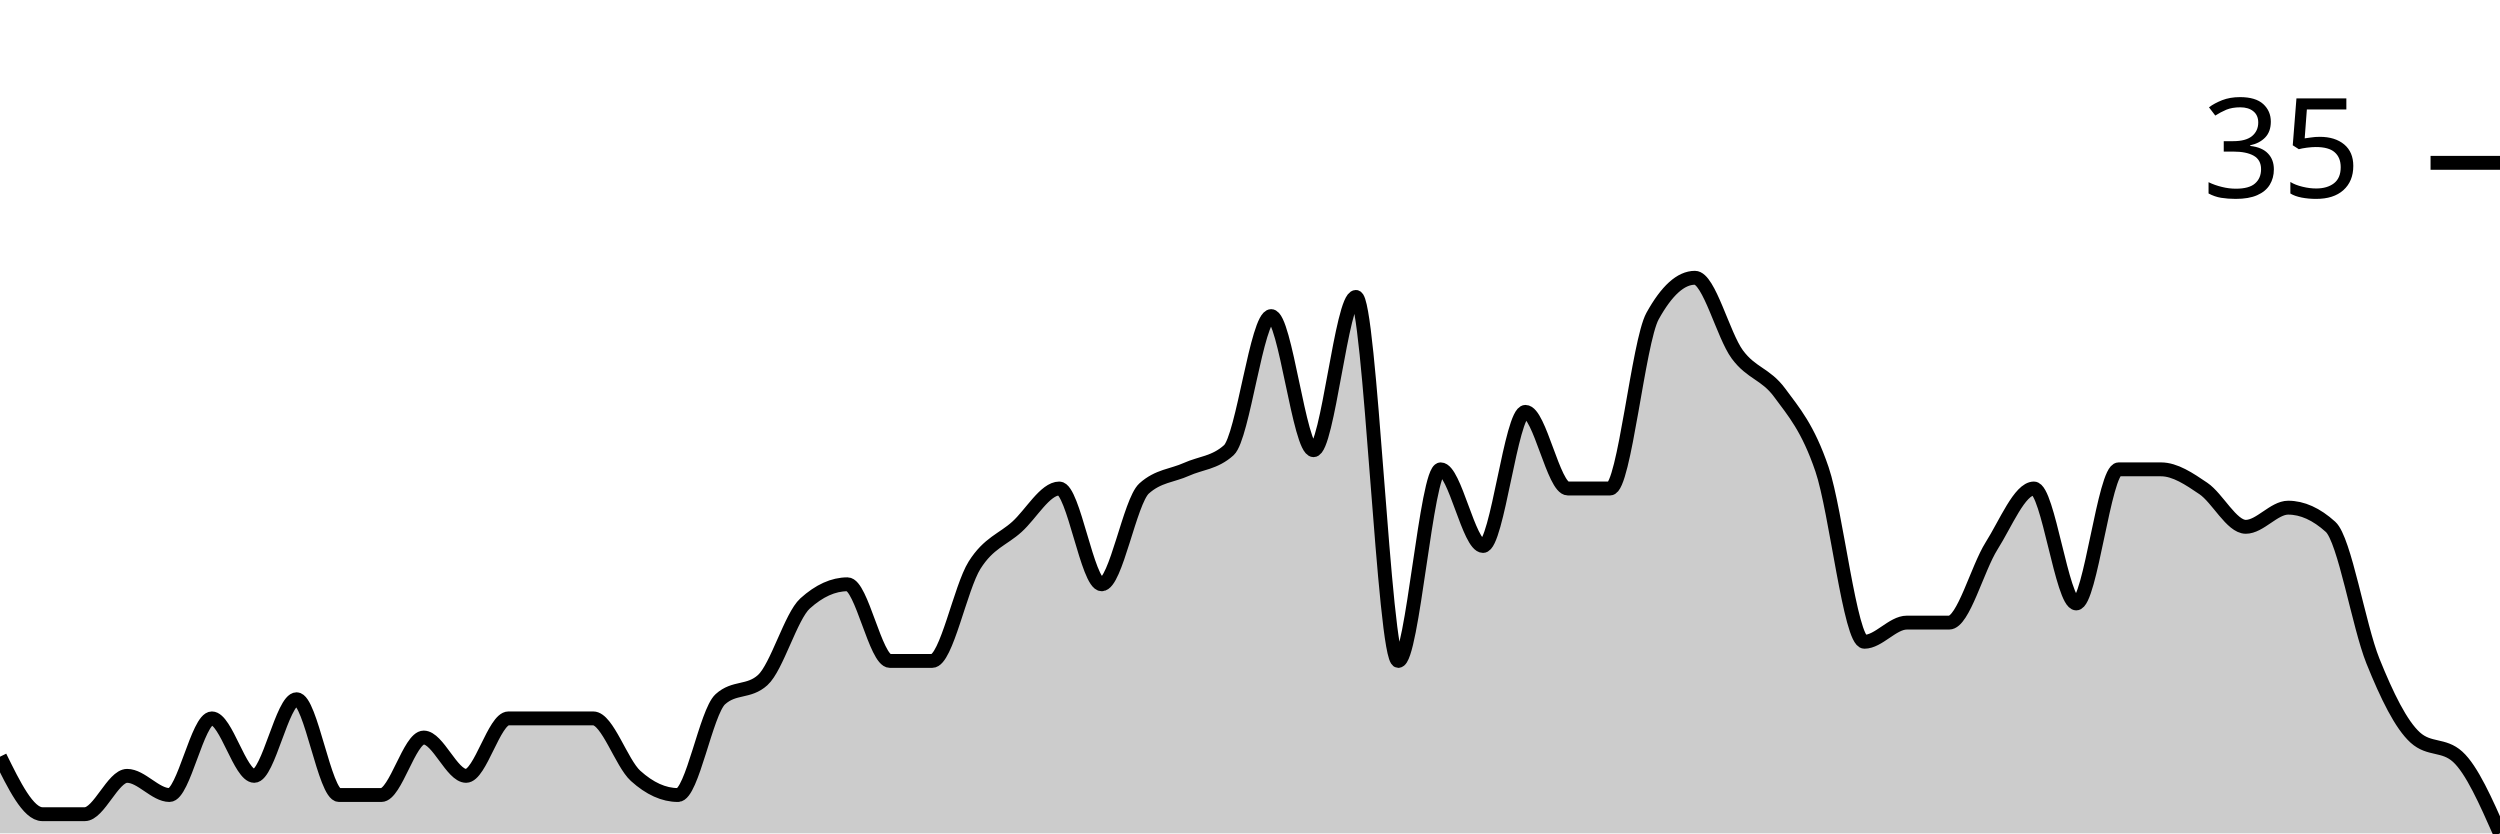
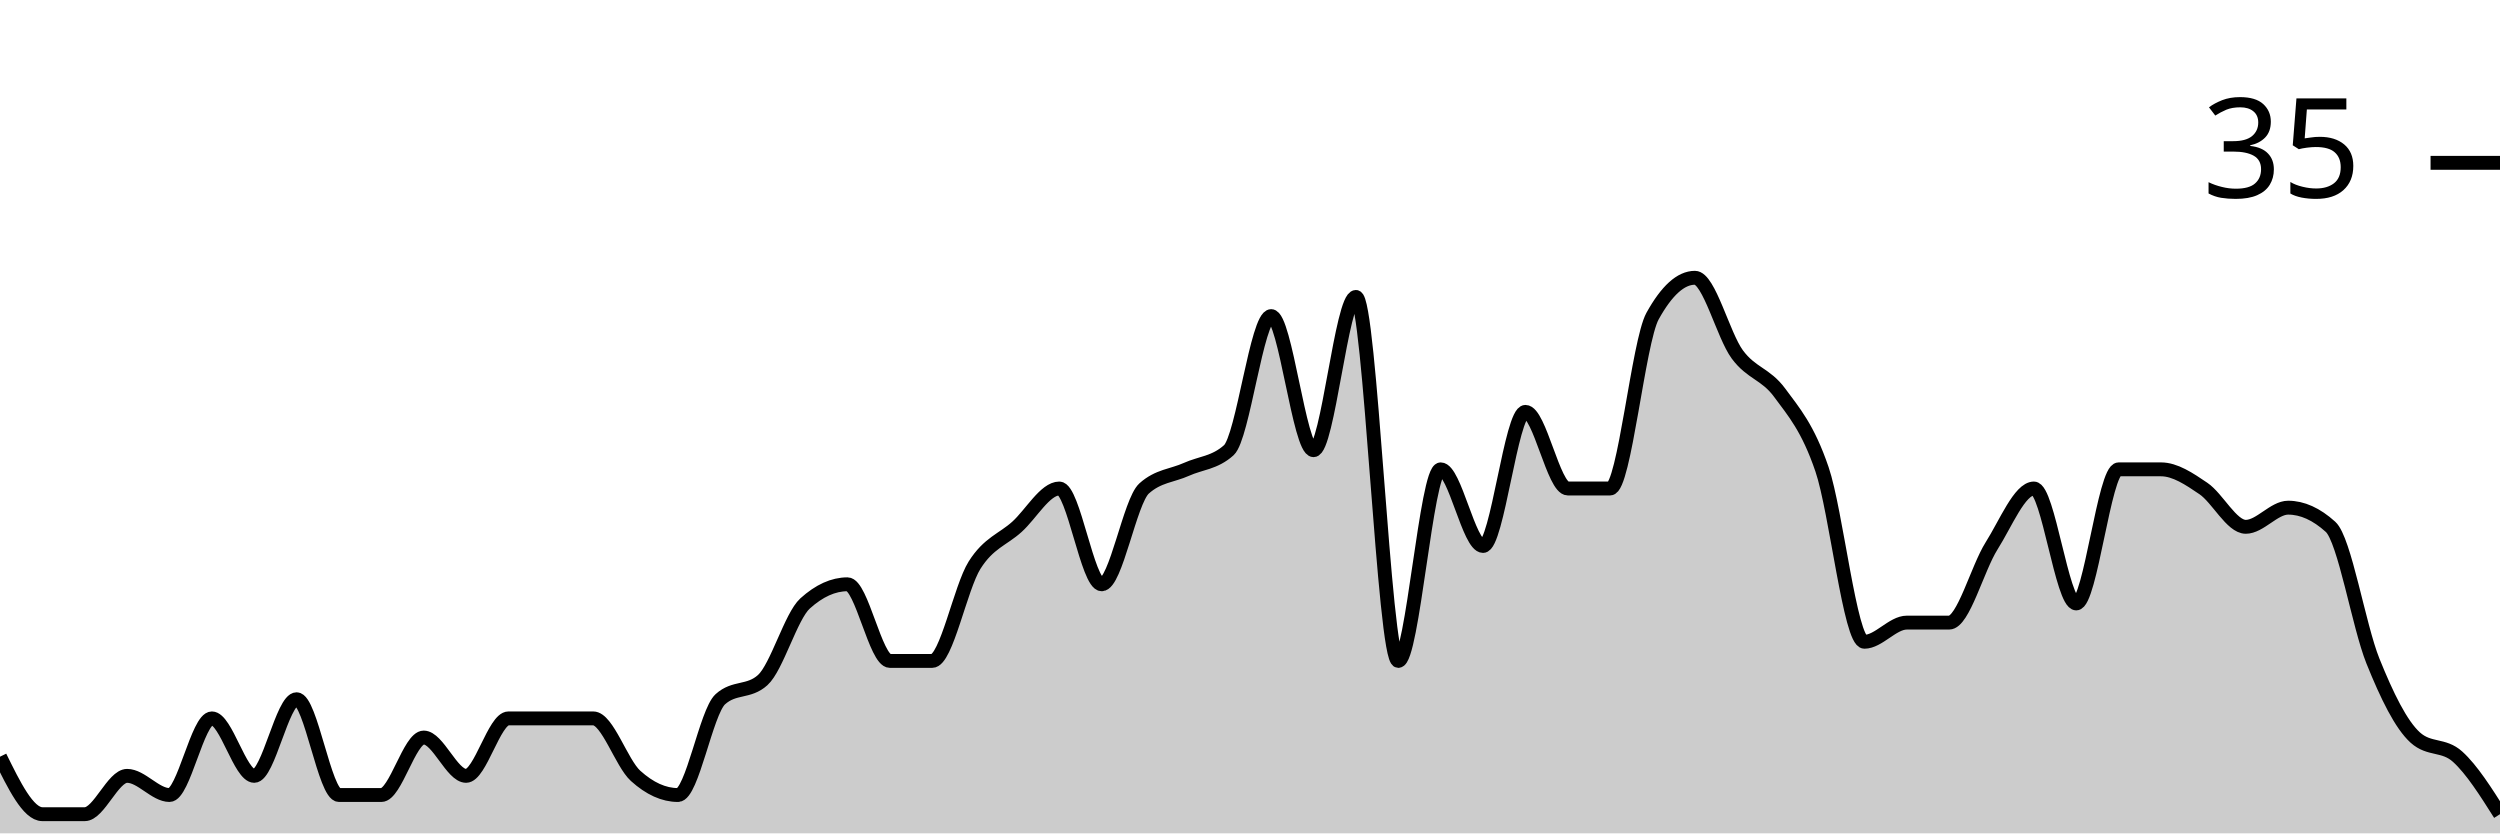
<svg xmlns="http://www.w3.org/2000/svg" viewBox="0 0 180 60">
  <g transform="translate(0,20)">
-     <path class="area" fill="rgba(0, 0, 0, 0.2)" d="M0,34.483C1.017,36.552,2.034,38.621,3.051,38.621C4.068,38.621,5.085,38.621,6.102,38.621C7.119,38.621,8.136,35.862,9.153,35.862C10.169,35.862,11.186,37.241,12.203,37.241C13.22,37.241,14.237,31.724,15.254,31.724C16.271,31.724,17.288,35.862,18.305,35.862C19.322,35.862,20.339,30.345,21.356,30.345C22.373,30.345,23.39,37.241,24.407,37.241C25.424,37.241,26.441,37.241,27.458,37.241C28.475,37.241,29.492,33.103,30.508,33.103C31.525,33.103,32.542,35.862,33.559,35.862C34.576,35.862,35.593,31.724,36.61,31.724C37.627,31.724,38.644,31.724,39.661,31.724C40.678,31.724,41.695,31.724,42.712,31.724C43.729,31.724,44.746,34.943,45.763,35.862C46.78,36.782,47.797,37.241,48.814,37.241C49.831,37.241,50.847,31.264,51.864,30.345C52.881,29.425,53.898,29.885,54.915,28.966C55.932,28.046,56.949,24.368,57.966,23.448C58.983,22.529,60,22.069,61.017,22.069C62.034,22.069,63.051,27.586,64.068,27.586C65.085,27.586,66.102,27.586,67.119,27.586C68.136,27.586,69.153,22.299,70.169,20.69C71.186,19.08,72.203,18.851,73.22,17.931C74.237,17.011,75.254,15.172,76.271,15.172C77.288,15.172,78.305,22.069,79.322,22.069C80.339,22.069,81.356,16.092,82.373,15.172C83.39,14.253,84.407,14.253,85.424,13.793C86.441,13.333,87.458,13.333,88.475,12.414C89.492,11.494,90.508,2.759,91.525,2.759C92.542,2.759,93.559,12.414,94.576,12.414C95.593,12.414,96.61,1.379,97.627,1.379C98.644,1.379,99.661,27.586,100.678,27.586C101.695,27.586,102.712,13.793,103.729,13.793C104.746,13.793,105.763,19.31,106.78,19.31C107.797,19.31,108.814,9.655,109.831,9.655C110.847,9.655,111.864,15.172,112.881,15.172C113.898,15.172,114.915,15.172,115.932,15.172C116.949,15.172,117.966,4.598,118.983,2.759C120,0.92,121.017,0,122.034,0C123.051,0,124.068,4.138,125.085,5.517C126.102,6.897,127.119,6.897,128.136,8.276C129.153,9.655,130.169,10.805,131.186,13.793C132.203,16.782,133.22,26.207,134.237,26.207C135.254,26.207,136.271,24.828,137.288,24.828C138.305,24.828,139.322,24.828,140.339,24.828C141.356,24.828,142.373,20.92,143.39,19.31C144.407,17.701,145.424,15.172,146.441,15.172C147.458,15.172,148.475,23.448,149.492,23.448C150.508,23.448,151.525,13.793,152.542,13.793C153.559,13.793,154.576,13.793,155.593,13.793C156.61,13.793,157.627,14.483,158.644,15.172C159.661,15.862,160.678,17.931,161.695,17.931C162.712,17.931,163.729,16.552,164.746,16.552C165.763,16.552,166.78,17.011,167.797,17.931C168.814,18.851,169.831,25.057,170.847,27.586C171.864,30.115,172.881,32.184,173.898,33.103C174.915,34.023,175.932,33.563,176.949,34.483C177.966,35.402,178.983,37.701,180,40L180,40C178.983,40,177.966,40,176.949,40C175.932,40,174.915,40,173.898,40C172.881,40,171.864,40,170.847,40C169.831,40,168.814,40,167.797,40C166.78,40,165.763,40,164.746,40C163.729,40,162.712,40,161.695,40C160.678,40,159.661,40,158.644,40C157.627,40,156.61,40,155.593,40C154.576,40,153.559,40,152.542,40C151.525,40,150.508,40,149.492,40C148.475,40,147.458,40,146.441,40C145.424,40,144.407,40,143.39,40C142.373,40,141.356,40,140.339,40C139.322,40,138.305,40,137.288,40C136.271,40,135.254,40,134.237,40C133.22,40,132.203,40,131.186,40C130.169,40,129.153,40,128.136,40C127.119,40,126.102,40,125.085,40C124.068,40,123.051,40,122.034,40C121.017,40,120,40,118.983,40C117.966,40,116.949,40,115.932,40C114.915,40,113.898,40,112.881,40C111.864,40,110.847,40,109.831,40C108.814,40,107.797,40,106.78,40C105.763,40,104.746,40,103.729,40C102.712,40,101.695,40,100.678,40C99.661,40,98.644,40,97.627,40C96.61,40,95.593,40,94.576,40C93.559,40,92.542,40,91.525,40C90.508,40,89.492,40,88.475,40C87.458,40,86.441,40,85.424,40C84.407,40,83.39,40,82.373,40C81.356,40,80.339,40,79.322,40C78.305,40,77.288,40,76.271,40C75.254,40,74.237,40,73.22,40C72.203,40,71.186,40,70.169,40C69.153,40,68.136,40,67.119,40C66.102,40,65.085,40,64.068,40C63.051,40,62.034,40,61.017,40C60,40,58.983,40,57.966,40C56.949,40,55.932,40,54.915,40C53.898,40,52.881,40,51.864,40C50.847,40,49.831,40,48.814,40C47.797,40,46.78,40,45.763,40C44.746,40,43.729,40,42.712,40C41.695,40,40.678,40,39.661,40C38.644,40,37.627,40,36.61,40C35.593,40,34.576,40,33.559,40C32.542,40,31.525,40,30.508,40C29.492,40,28.475,40,27.458,40C26.441,40,25.424,40,24.407,40C23.39,40,22.373,40,21.356,40C20.339,40,19.322,40,18.305,40C17.288,40,16.271,40,15.254,40C14.237,40,13.22,40,12.203,40C11.186,40,10.169,40,9.153,40C8.136,40,7.119,40,6.102,40C5.085,40,4.068,40,3.051,40C2.034,40,1.017,40,0,40Z" />
-     <path class="line" stroke="black" fill="none" d="M0,34.483C1.017,36.552,2.034,38.621,3.051,38.621C4.068,38.621,5.085,38.621,6.102,38.621C7.119,38.621,8.136,35.862,9.153,35.862C10.169,35.862,11.186,37.241,12.203,37.241C13.22,37.241,14.237,31.724,15.254,31.724C16.271,31.724,17.288,35.862,18.305,35.862C19.322,35.862,20.339,30.345,21.356,30.345C22.373,30.345,23.39,37.241,24.407,37.241C25.424,37.241,26.441,37.241,27.458,37.241C28.475,37.241,29.492,33.103,30.508,33.103C31.525,33.103,32.542,35.862,33.559,35.862C34.576,35.862,35.593,31.724,36.61,31.724C37.627,31.724,38.644,31.724,39.661,31.724C40.678,31.724,41.695,31.724,42.712,31.724C43.729,31.724,44.746,34.943,45.763,35.862C46.78,36.782,47.797,37.241,48.814,37.241C49.831,37.241,50.847,31.264,51.864,30.345C52.881,29.425,53.898,29.885,54.915,28.966C55.932,28.046,56.949,24.368,57.966,23.448C58.983,22.529,60,22.069,61.017,22.069C62.034,22.069,63.051,27.586,64.068,27.586C65.085,27.586,66.102,27.586,67.119,27.586C68.136,27.586,69.153,22.299,70.169,20.69C71.186,19.08,72.203,18.851,73.22,17.931C74.237,17.011,75.254,15.172,76.271,15.172C77.288,15.172,78.305,22.069,79.322,22.069C80.339,22.069,81.356,16.092,82.373,15.172C83.39,14.253,84.407,14.253,85.424,13.793C86.441,13.333,87.458,13.333,88.475,12.414C89.492,11.494,90.508,2.759,91.525,2.759C92.542,2.759,93.559,12.414,94.576,12.414C95.593,12.414,96.61,1.379,97.627,1.379C98.644,1.379,99.661,27.586,100.678,27.586C101.695,27.586,102.712,13.793,103.729,13.793C104.746,13.793,105.763,19.31,106.78,19.31C107.797,19.31,108.814,9.655,109.831,9.655C110.847,9.655,111.864,15.172,112.881,15.172C113.898,15.172,114.915,15.172,115.932,15.172C116.949,15.172,117.966,4.598,118.983,2.759C120,0.92,121.017,0,122.034,0C123.051,0,124.068,4.138,125.085,5.517C126.102,6.897,127.119,6.897,128.136,8.276C129.153,9.655,130.169,10.805,131.186,13.793C132.203,16.782,133.22,26.207,134.237,26.207C135.254,26.207,136.271,24.828,137.288,24.828C138.305,24.828,139.322,24.828,140.339,24.828C141.356,24.828,142.373,20.92,143.39,19.31C144.407,17.701,145.424,15.172,146.441,15.172C147.458,15.172,148.475,23.448,149.492,23.448C150.508,23.448,151.525,13.793,152.542,13.793C153.559,13.793,154.576,13.793,155.593,13.793C156.61,13.793,157.627,14.483,158.644,15.172C159.661,15.862,160.678,17.931,161.695,17.931C162.712,17.931,163.729,16.552,164.746,16.552C165.763,16.552,166.78,17.011,167.797,17.931C168.814,18.851,169.831,25.057,170.847,27.586C171.864,30.115,172.881,32.184,173.898,33.103C174.915,34.023,175.932,33.563,176.949,34.483C177.966,35.402,178.983,37.701,180,40" />
+     <path class="area" fill="rgba(0, 0, 0, 0.2)" d="M0,34.483C1.017,36.552,2.034,38.621,3.051,38.621C4.068,38.621,5.085,38.621,6.102,38.621C7.119,38.621,8.136,35.862,9.153,35.862C10.169,35.862,11.186,37.241,12.203,37.241C13.22,37.241,14.237,31.724,15.254,31.724C16.271,31.724,17.288,35.862,18.305,35.862C19.322,35.862,20.339,30.345,21.356,30.345C22.373,30.345,23.39,37.241,24.407,37.241C25.424,37.241,26.441,37.241,27.458,37.241C28.475,37.241,29.492,33.103,30.508,33.103C31.525,33.103,32.542,35.862,33.559,35.862C34.576,35.862,35.593,31.724,36.61,31.724C37.627,31.724,38.644,31.724,39.661,31.724C40.678,31.724,41.695,31.724,42.712,31.724C43.729,31.724,44.746,34.943,45.763,35.862C46.78,36.782,47.797,37.241,48.814,37.241C49.831,37.241,50.847,31.264,51.864,30.345C52.881,29.425,53.898,29.885,54.915,28.966C55.932,28.046,56.949,24.368,57.966,23.448C58.983,22.529,60,22.069,61.017,22.069C62.034,22.069,63.051,27.586,64.068,27.586C65.085,27.586,66.102,27.586,67.119,27.586C68.136,27.586,69.153,22.299,70.169,20.69C71.186,19.08,72.203,18.851,73.22,17.931C74.237,17.011,75.254,15.172,76.271,15.172C77.288,15.172,78.305,22.069,79.322,22.069C80.339,22.069,81.356,16.092,82.373,15.172C83.39,14.253,84.407,14.253,85.424,13.793C86.441,13.333,87.458,13.333,88.475,12.414C89.492,11.494,90.508,2.759,91.525,2.759C92.542,2.759,93.559,12.414,94.576,12.414C95.593,12.414,96.61,1.379,97.627,1.379C98.644,1.379,99.661,27.586,100.678,27.586C101.695,27.586,102.712,13.793,103.729,13.793C104.746,13.793,105.763,19.31,106.78,19.31C107.797,19.31,108.814,9.655,109.831,9.655C110.847,9.655,111.864,15.172,112.881,15.172C113.898,15.172,114.915,15.172,115.932,15.172C116.949,15.172,117.966,4.598,118.983,2.759C120,0.92,121.017,0,122.034,0C123.051,0,124.068,4.138,125.085,5.517C126.102,6.897,127.119,6.897,128.136,8.276C129.153,9.655,130.169,10.805,131.186,13.793C132.203,16.782,133.22,26.207,134.237,26.207C135.254,26.207,136.271,24.828,137.288,24.828C138.305,24.828,139.322,24.828,140.339,24.828C141.356,24.828,142.373,20.92,143.39,19.31C144.407,17.701,145.424,15.172,146.441,15.172C147.458,15.172,148.475,23.448,149.492,23.448C150.508,23.448,151.525,13.793,152.542,13.793C153.559,13.793,154.576,13.793,155.593,13.793C156.61,13.793,157.627,14.483,158.644,15.172C159.661,15.862,160.678,17.931,161.695,17.931C162.712,17.931,163.729,16.552,164.746,16.552C165.763,16.552,166.78,17.011,167.797,17.931C168.814,18.851,169.831,25.057,170.847,27.586C171.864,30.115,172.881,32.184,173.898,33.103C174.915,34.023,175.932,33.563,176.949,34.483C177.966,35.402,178.983,37.011,180,38.621L180,40C178.983,40,177.966,40,176.949,40C175.932,40,174.915,40,173.898,40C172.881,40,171.864,40,170.847,40C169.831,40,168.814,40,167.797,40C166.78,40,165.763,40,164.746,40C163.729,40,162.712,40,161.695,40C160.678,40,159.661,40,158.644,40C157.627,40,156.61,40,155.593,40C154.576,40,153.559,40,152.542,40C151.525,40,150.508,40,149.492,40C148.475,40,147.458,40,146.441,40C145.424,40,144.407,40,143.39,40C142.373,40,141.356,40,140.339,40C139.322,40,138.305,40,137.288,40C136.271,40,135.254,40,134.237,40C133.22,40,132.203,40,131.186,40C130.169,40,129.153,40,128.136,40C127.119,40,126.102,40,125.085,40C124.068,40,123.051,40,122.034,40C121.017,40,120,40,118.983,40C117.966,40,116.949,40,115.932,40C114.915,40,113.898,40,112.881,40C111.864,40,110.847,40,109.831,40C108.814,40,107.797,40,106.78,40C105.763,40,104.746,40,103.729,40C102.712,40,101.695,40,100.678,40C99.661,40,98.644,40,97.627,40C96.61,40,95.593,40,94.576,40C93.559,40,92.542,40,91.525,40C90.508,40,89.492,40,88.475,40C87.458,40,86.441,40,85.424,40C84.407,40,83.39,40,82.373,40C81.356,40,80.339,40,79.322,40C78.305,40,77.288,40,76.271,40C75.254,40,74.237,40,73.22,40C72.203,40,71.186,40,70.169,40C69.153,40,68.136,40,67.119,40C66.102,40,65.085,40,64.068,40C63.051,40,62.034,40,61.017,40C60,40,58.983,40,57.966,40C56.949,40,55.932,40,54.915,40C53.898,40,52.881,40,51.864,40C50.847,40,49.831,40,48.814,40C47.797,40,46.78,40,45.763,40C44.746,40,43.729,40,42.712,40C41.695,40,40.678,40,39.661,40C38.644,40,37.627,40,36.61,40C35.593,40,34.576,40,33.559,40C32.542,40,31.525,40,30.508,40C29.492,40,28.475,40,27.458,40C26.441,40,25.424,40,24.407,40C23.39,40,22.373,40,21.356,40C20.339,40,19.322,40,18.305,40C17.288,40,16.271,40,15.254,40C14.237,40,13.22,40,12.203,40C11.186,40,10.169,40,9.153,40C8.136,40,7.119,40,6.102,40C5.085,40,4.068,40,3.051,40C2.034,40,1.017,40,0,40Z" />
+     <path class="line" stroke="black" fill="none" d="M0,34.483C1.017,36.552,2.034,38.621,3.051,38.621C4.068,38.621,5.085,38.621,6.102,38.621C7.119,38.621,8.136,35.862,9.153,35.862C10.169,35.862,11.186,37.241,12.203,37.241C13.22,37.241,14.237,31.724,15.254,31.724C16.271,31.724,17.288,35.862,18.305,35.862C19.322,35.862,20.339,30.345,21.356,30.345C22.373,30.345,23.39,37.241,24.407,37.241C25.424,37.241,26.441,37.241,27.458,37.241C28.475,37.241,29.492,33.103,30.508,33.103C31.525,33.103,32.542,35.862,33.559,35.862C34.576,35.862,35.593,31.724,36.61,31.724C37.627,31.724,38.644,31.724,39.661,31.724C40.678,31.724,41.695,31.724,42.712,31.724C43.729,31.724,44.746,34.943,45.763,35.862C46.78,36.782,47.797,37.241,48.814,37.241C49.831,37.241,50.847,31.264,51.864,30.345C52.881,29.425,53.898,29.885,54.915,28.966C55.932,28.046,56.949,24.368,57.966,23.448C58.983,22.529,60,22.069,61.017,22.069C62.034,22.069,63.051,27.586,64.068,27.586C65.085,27.586,66.102,27.586,67.119,27.586C68.136,27.586,69.153,22.299,70.169,20.69C71.186,19.08,72.203,18.851,73.22,17.931C74.237,17.011,75.254,15.172,76.271,15.172C77.288,15.172,78.305,22.069,79.322,22.069C80.339,22.069,81.356,16.092,82.373,15.172C83.39,14.253,84.407,14.253,85.424,13.793C86.441,13.333,87.458,13.333,88.475,12.414C89.492,11.494,90.508,2.759,91.525,2.759C92.542,2.759,93.559,12.414,94.576,12.414C95.593,12.414,96.61,1.379,97.627,1.379C98.644,1.379,99.661,27.586,100.678,27.586C101.695,27.586,102.712,13.793,103.729,13.793C104.746,13.793,105.763,19.31,106.78,19.31C107.797,19.31,108.814,9.655,109.831,9.655C110.847,9.655,111.864,15.172,112.881,15.172C113.898,15.172,114.915,15.172,115.932,15.172C116.949,15.172,117.966,4.598,118.983,2.759C120,0.92,121.017,0,122.034,0C123.051,0,124.068,4.138,125.085,5.517C126.102,6.897,127.119,6.897,128.136,8.276C129.153,9.655,130.169,10.805,131.186,13.793C132.203,16.782,133.22,26.207,134.237,26.207C135.254,26.207,136.271,24.828,137.288,24.828C138.305,24.828,139.322,24.828,140.339,24.828C141.356,24.828,142.373,20.92,143.39,19.31C144.407,17.701,145.424,15.172,146.441,15.172C147.458,15.172,148.475,23.448,149.492,23.448C150.508,23.448,151.525,13.793,152.542,13.793C153.559,13.793,154.576,13.793,155.593,13.793C156.61,13.793,157.627,14.483,158.644,15.172C159.661,15.862,160.678,17.931,161.695,17.931C162.712,17.931,163.729,16.552,164.746,16.552C165.763,16.552,166.78,17.011,167.797,17.931C168.814,18.851,169.831,25.057,170.847,27.586C171.864,30.115,172.881,32.184,173.898,33.103C174.915,34.023,175.932,33.563,176.949,34.483C177.966,35.402,178.983,37.011,180,38.621" />
    <path class="axis-ceiling" stroke-width="1" stroke="black" fill="none" d="M175,-8.276L180,-8.276" />
    <text class="axis-ceiling-label" font-family="sans-serif" text-anchor="end" font-size="10px" x="170" y="-5.776">35</text>
  </g>
</svg>
